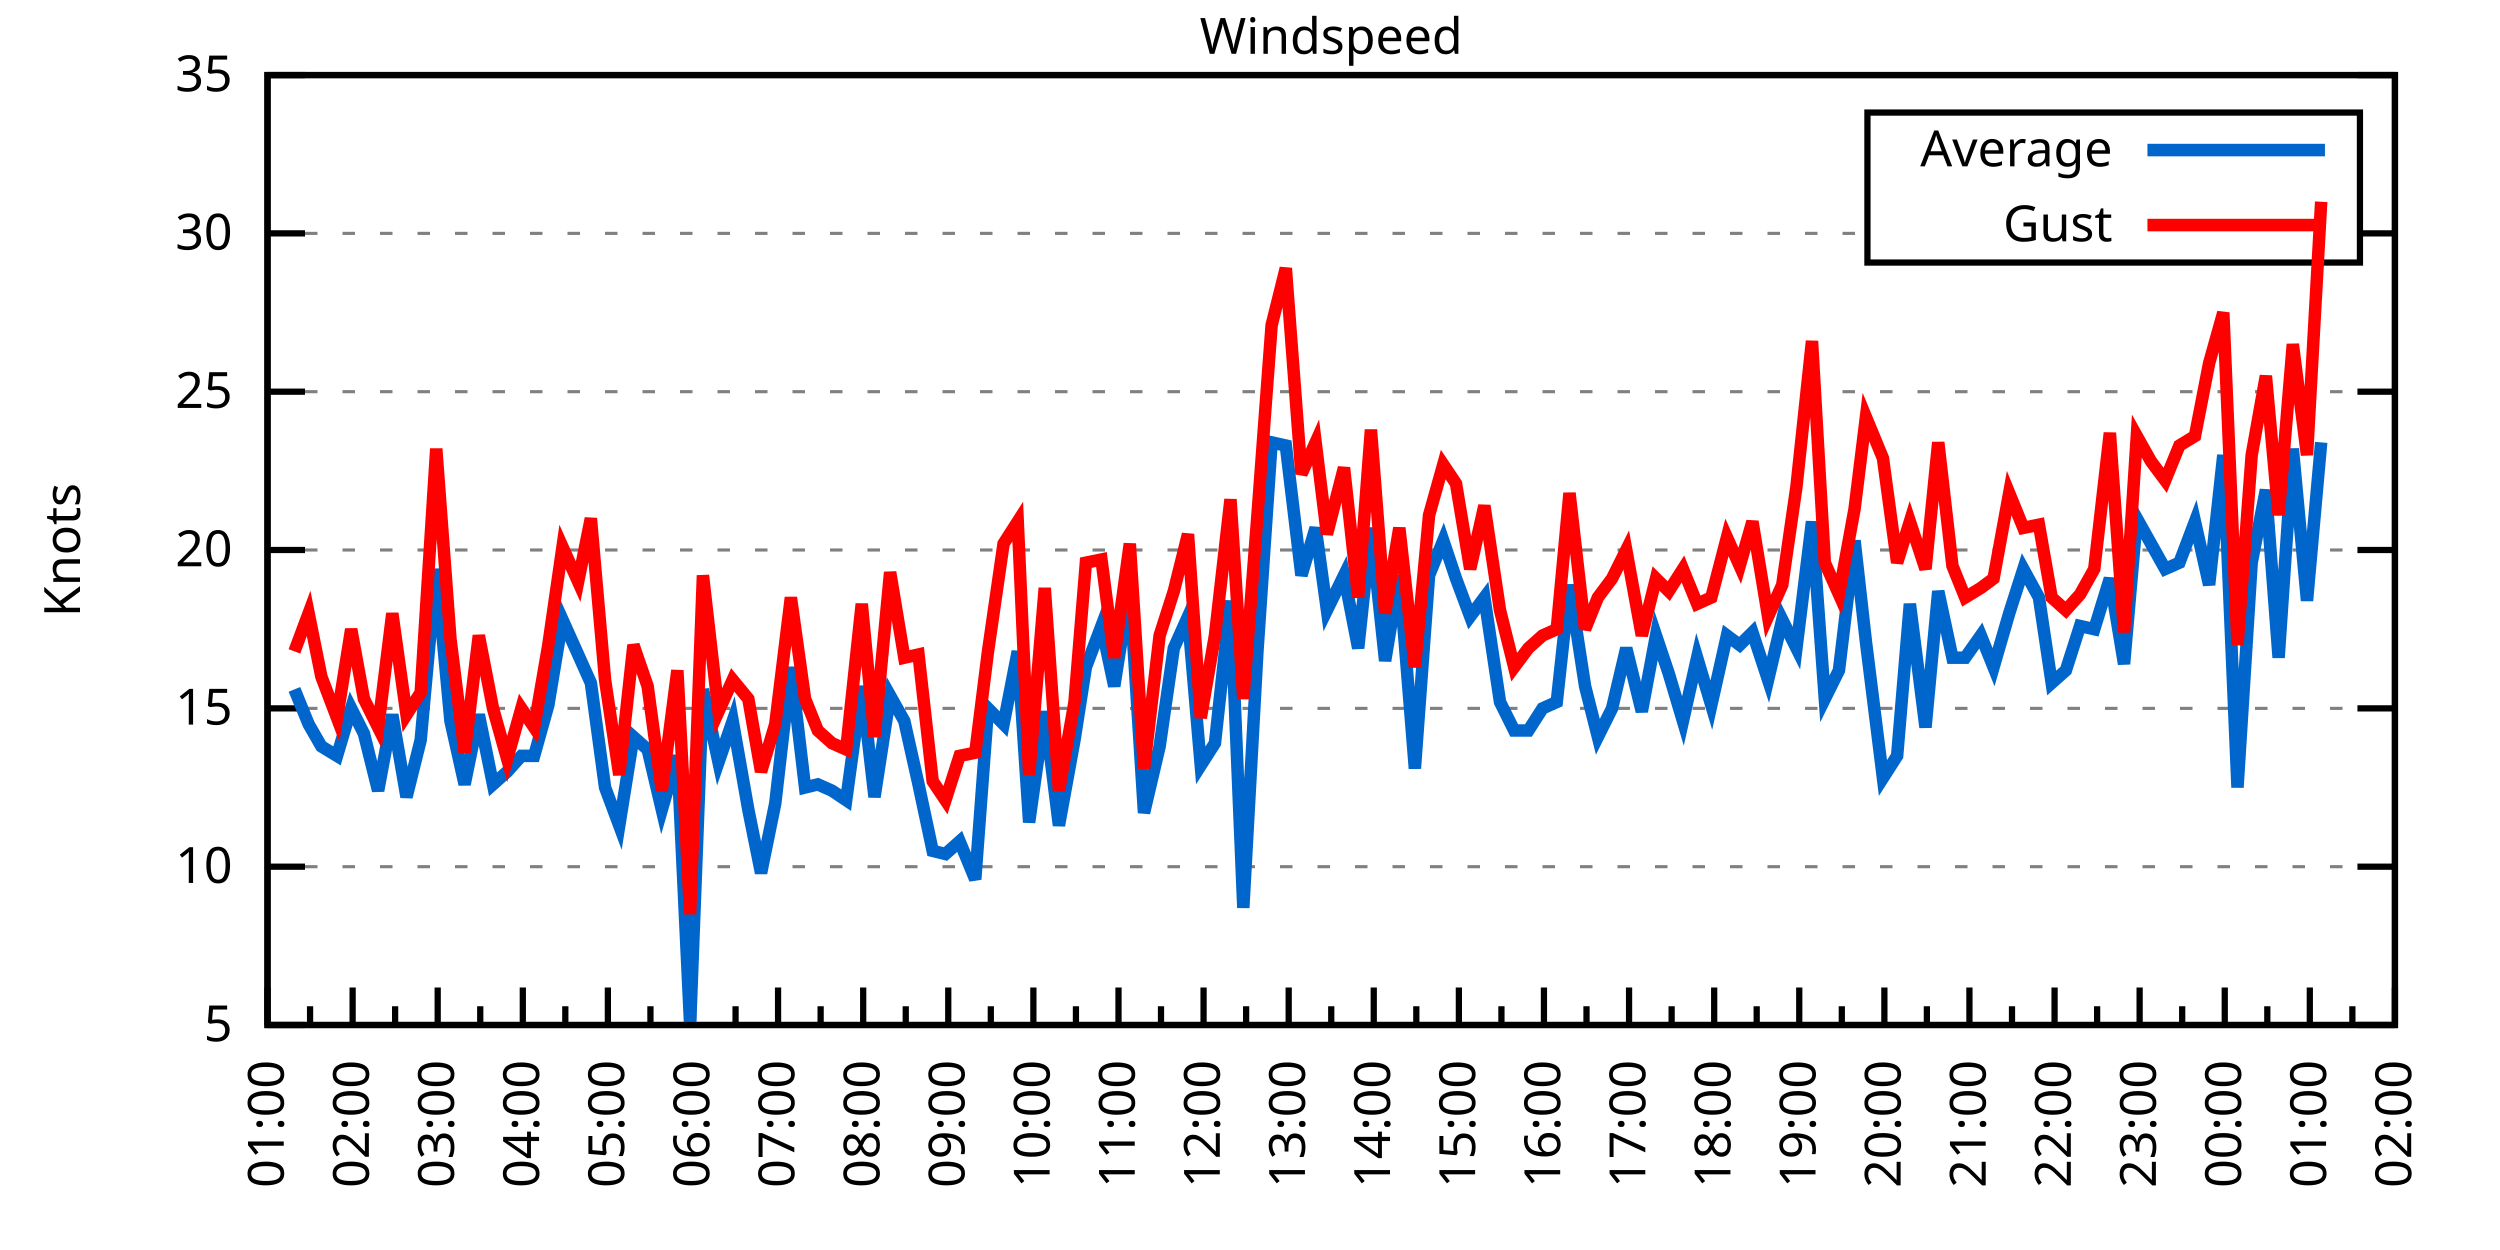
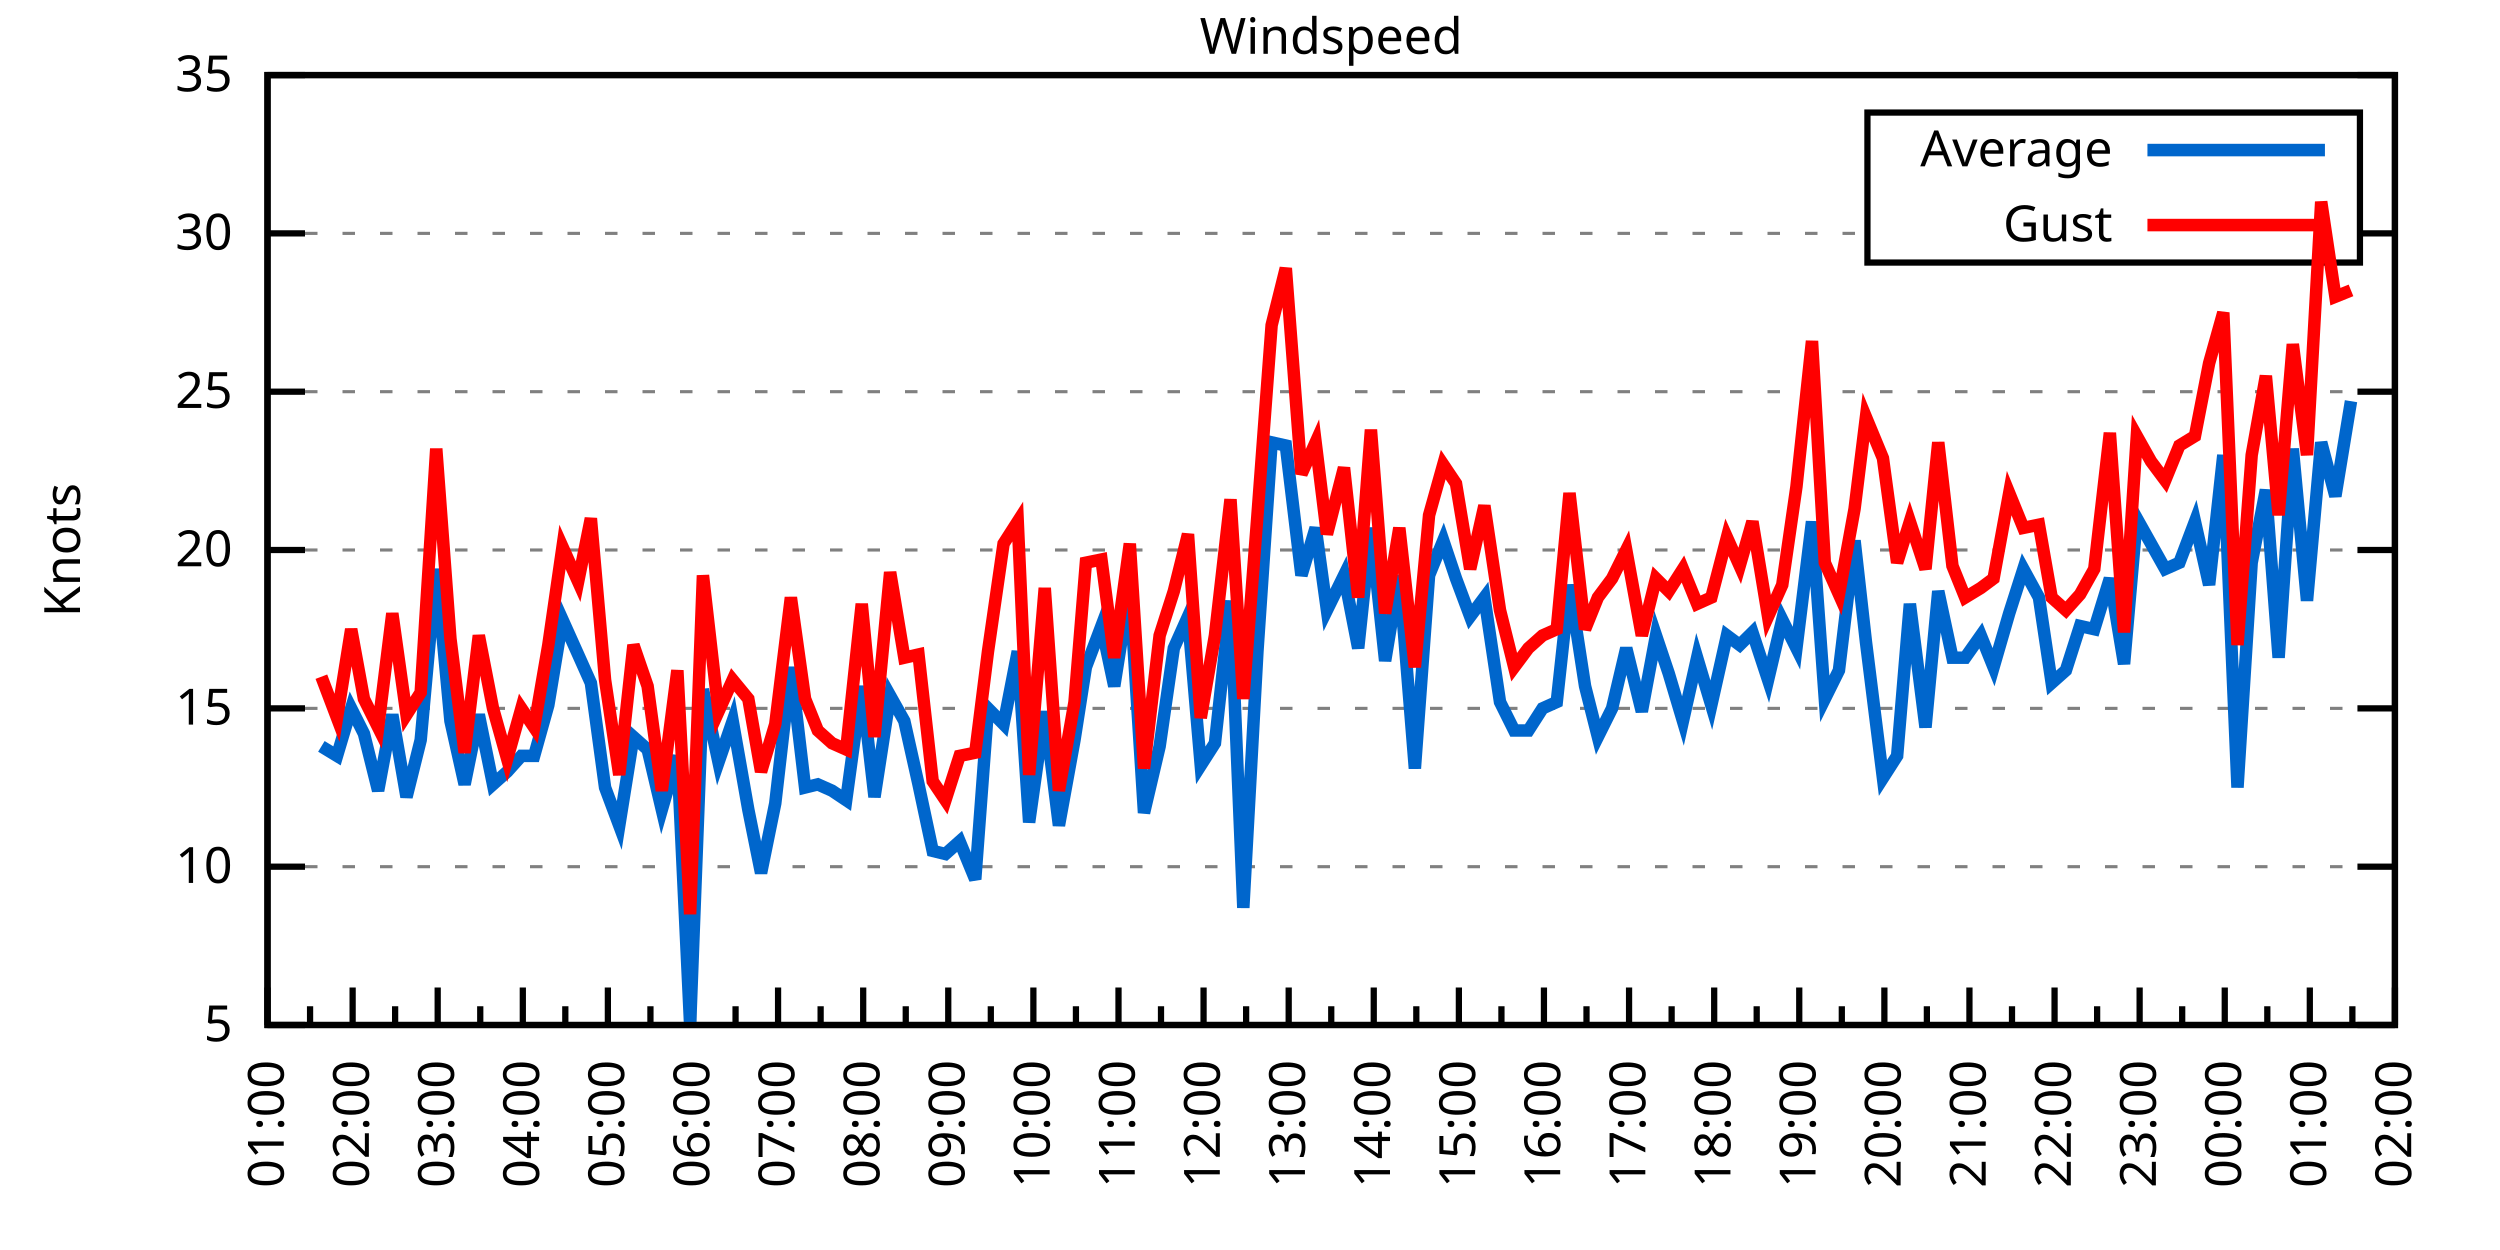
<svg xmlns="http://www.w3.org/2000/svg" xmlns:xlink="http://www.w3.org/1999/xlink" width="400" height="200" viewBox="0 0 400 200">
  <g id="gnuplot_canvas">
    <rect x="0" y="0" width="400" height="200" fill="none" />
    <defs>
      <circle id="gpDot" r="0.5" stroke-width="0.5" stroke="currentColor" />
      <path id="gpPt0" stroke-width="0.333" stroke="currentColor" d="M-1,0 h2 M0,-1 v2" />
      <path id="gpPt1" stroke-width="0.333" stroke="currentColor" d="M-1,-1 L1,1 M1,-1 L-1,1" />
      <path id="gpPt2" stroke-width="0.333" stroke="currentColor" d="M-1,0 L1,0 M0,-1 L0,1 M-1,-1 L1,1 M-1,1 L1,-1" />
      <rect id="gpPt3" stroke-width="0.333" stroke="currentColor" x="-1" y="-1" width="2" height="2" />
      <rect id="gpPt4" stroke-width="0.333" stroke="currentColor" fill="currentColor" x="-1" y="-1" width="2" height="2" />
      <circle id="gpPt5" stroke-width="0.333" stroke="currentColor" cx="0" cy="0" r="1" />
      <use xlink:href="#gpPt5" id="gpPt6" fill="currentColor" stroke="none" />
      <path id="gpPt7" stroke-width="0.333" stroke="currentColor" d="M0,-1.33 L-1.33,0.67 L1.33,0.67 z" />
      <use xlink:href="#gpPt7" id="gpPt8" fill="currentColor" stroke="none" />
      <use xlink:href="#gpPt7" id="gpPt9" stroke="currentColor" transform="rotate(180)" />
      <use xlink:href="#gpPt9" id="gpPt10" fill="currentColor" stroke="none" />
      <use xlink:href="#gpPt3" id="gpPt11" stroke="currentColor" transform="rotate(45)" />
      <use xlink:href="#gpPt11" id="gpPt12" fill="currentColor" stroke="none" />
      <path id="gpPt13" stroke-width="0.333" stroke="currentColor" d="M0,1.330 L1.265,0.411 L0.782,-1.067 L-0.782,-1.076 L-1.265,0.411 z" />
      <use xlink:href="#gpPt13" id="gpPt14" fill="currentColor" stroke="none" />
      <filter id="textbox" filterUnits="objectBoundingBox" x="0" y="0" height="1" width="1">
        <feFlood flood-color="white" flood-opacity="1" result="bgnd" />
        <feComposite in="SourceGraphic" in2="bgnd" operator="atop" />
      </filter>
      <filter id="greybox" filterUnits="objectBoundingBox" x="0" y="0" height="1" width="1">
        <feFlood flood-color="lightgrey" flood-opacity="1" result="grey" />
        <feComposite in="SourceGraphic" in2="grey" operator="atop" />
      </filter>
    </defs>
    <g fill="none" color="white" stroke="currentColor" stroke-width="1.00" stroke-linecap="butt" stroke-linejoin="miter">
</g>
    <g fill="none" color="black" stroke="currentColor" stroke-width="1.00" stroke-linecap="butt" stroke-linejoin="miter">
      <g stroke="none" shape-rendering="crispEdges">
        <polygon fill="rgb(255, 255, 255)" points="42.80,164.00 383.18,164.00 383.18,12.02 42.80,12.02 " />
      </g>
    </g>
    <g fill="none" color="black" stroke="currentColor" stroke-width="1.00" stroke-linecap="butt" stroke-linejoin="miter">
</g>
    <g fill="none" color="black" stroke="black" stroke-width="0.50" stroke-linecap="butt" stroke-linejoin="miter">
</g>
    <g fill="none" color="gray" stroke="currentColor" stroke-width="0.50" stroke-linecap="butt" stroke-linejoin="miter">
      <path stroke="gray" stroke-dasharray="2,4" class="gridline" d="M42.80,164.00 L383.19,164.00  " />
    </g>
    <g fill="none" color="gray" stroke="gray" stroke-width="1.00" stroke-linecap="butt" stroke-linejoin="miter">
</g>
    <g fill="none" color="black" stroke="currentColor" stroke-width="1.00" stroke-linecap="butt" stroke-linejoin="miter">
      <path stroke="black" d="M42.80,164.00 L48.80,164.00 M383.19,164.00 L377.19,164.00  " />
      <g transform="translate(37.20,166.60)" stroke="none" fill="black" font-family="Sans" font-size="8.00" text-anchor="end">
        <text>
          <tspan font-family="Sans"> 5</tspan>
        </text>
      </g>
    </g>
    <g fill="none" color="black" stroke="currentColor" stroke-width="1.00" stroke-linecap="butt" stroke-linejoin="miter">
</g>
    <g fill="none" color="black" stroke="black" stroke-width="0.50" stroke-linecap="butt" stroke-linejoin="miter">
</g>
    <g fill="none" color="gray" stroke="currentColor" stroke-width="0.50" stroke-linecap="butt" stroke-linejoin="miter">
      <path stroke="gray" stroke-dasharray="2,4" class="gridline" d="M42.80,138.67 L383.19,138.67  " />
    </g>
    <g fill="none" color="gray" stroke="gray" stroke-width="1.00" stroke-linecap="butt" stroke-linejoin="miter">
</g>
    <g fill="none" color="black" stroke="currentColor" stroke-width="1.00" stroke-linecap="butt" stroke-linejoin="miter">
      <path stroke="black" d="M42.80,138.67 L48.80,138.67 M383.19,138.67 L377.19,138.67  " />
      <g transform="translate(37.20,141.27)" stroke="none" fill="black" font-family="Sans" font-size="8.00" text-anchor="end">
        <text>
          <tspan font-family="Sans"> 10</tspan>
        </text>
      </g>
    </g>
    <g fill="none" color="black" stroke="currentColor" stroke-width="1.00" stroke-linecap="butt" stroke-linejoin="miter">
</g>
    <g fill="none" color="black" stroke="black" stroke-width="0.50" stroke-linecap="butt" stroke-linejoin="miter">
</g>
    <g fill="none" color="gray" stroke="currentColor" stroke-width="0.50" stroke-linecap="butt" stroke-linejoin="miter">
      <path stroke="gray" stroke-dasharray="2,4" class="gridline" d="M42.80,113.34 L383.19,113.34  " />
    </g>
    <g fill="none" color="gray" stroke="gray" stroke-width="1.00" stroke-linecap="butt" stroke-linejoin="miter">
</g>
    <g fill="none" color="black" stroke="currentColor" stroke-width="1.00" stroke-linecap="butt" stroke-linejoin="miter">
      <path stroke="black" d="M42.80,113.34 L48.80,113.34 M383.19,113.34 L377.19,113.34  " />
      <g transform="translate(37.20,115.94)" stroke="none" fill="black" font-family="Sans" font-size="8.00" text-anchor="end">
        <text>
          <tspan font-family="Sans"> 15</tspan>
        </text>
      </g>
    </g>
    <g fill="none" color="black" stroke="currentColor" stroke-width="1.00" stroke-linecap="butt" stroke-linejoin="miter">
</g>
    <g fill="none" color="black" stroke="black" stroke-width="0.50" stroke-linecap="butt" stroke-linejoin="miter">
</g>
    <g fill="none" color="gray" stroke="currentColor" stroke-width="0.50" stroke-linecap="butt" stroke-linejoin="miter">
      <path stroke="gray" stroke-dasharray="2,4" class="gridline" d="M42.80,88.00 L383.19,88.00  " />
    </g>
    <g fill="none" color="gray" stroke="gray" stroke-width="1.00" stroke-linecap="butt" stroke-linejoin="miter">
</g>
    <g fill="none" color="black" stroke="currentColor" stroke-width="1.00" stroke-linecap="butt" stroke-linejoin="miter">
      <path stroke="black" d="M42.80,88.00 L48.80,88.00 M383.19,88.00 L377.19,88.00  " />
      <g transform="translate(37.20,90.60)" stroke="none" fill="black" font-family="Sans" font-size="8.00" text-anchor="end">
        <text>
          <tspan font-family="Sans"> 20</tspan>
        </text>
      </g>
    </g>
    <g fill="none" color="black" stroke="currentColor" stroke-width="1.00" stroke-linecap="butt" stroke-linejoin="miter">
</g>
    <g fill="none" color="black" stroke="black" stroke-width="0.50" stroke-linecap="butt" stroke-linejoin="miter">
</g>
    <g fill="none" color="gray" stroke="currentColor" stroke-width="0.50" stroke-linecap="butt" stroke-linejoin="miter">
      <path stroke="gray" stroke-dasharray="2,4" class="gridline" d="M42.80,62.67 L383.19,62.67  " />
    </g>
    <g fill="none" color="gray" stroke="gray" stroke-width="1.00" stroke-linecap="butt" stroke-linejoin="miter">
</g>
    <g fill="none" color="black" stroke="currentColor" stroke-width="1.00" stroke-linecap="butt" stroke-linejoin="miter">
      <path stroke="black" d="M42.80,62.67 L48.80,62.67 M383.19,62.67 L377.19,62.67  " />
      <g transform="translate(37.20,65.27)" stroke="none" fill="black" font-family="Sans" font-size="8.00" text-anchor="end">
        <text>
          <tspan font-family="Sans"> 25</tspan>
        </text>
      </g>
    </g>
    <g fill="none" color="black" stroke="currentColor" stroke-width="1.00" stroke-linecap="butt" stroke-linejoin="miter">
</g>
    <g fill="none" color="black" stroke="black" stroke-width="0.50" stroke-linecap="butt" stroke-linejoin="miter">
</g>
    <g fill="none" color="gray" stroke="currentColor" stroke-width="0.50" stroke-linecap="butt" stroke-linejoin="miter">
      <path stroke="gray" stroke-dasharray="2,4" class="gridline" d="M42.80,37.34 L298.79,37.34 M377.59,37.34 L383.19,37.34  " />
    </g>
    <g fill="none" color="gray" stroke="gray" stroke-width="1.00" stroke-linecap="butt" stroke-linejoin="miter">
</g>
    <g fill="none" color="black" stroke="currentColor" stroke-width="1.00" stroke-linecap="butt" stroke-linejoin="miter">
      <path stroke="black" d="M42.80,37.34 L48.80,37.34 M383.19,37.34 L377.19,37.34  " />
      <g transform="translate(37.20,39.94)" stroke="none" fill="black" font-family="Sans" font-size="8.00" text-anchor="end">
        <text>
          <tspan font-family="Sans"> 30</tspan>
        </text>
      </g>
    </g>
    <g fill="none" color="black" stroke="currentColor" stroke-width="1.00" stroke-linecap="butt" stroke-linejoin="miter">
</g>
    <g fill="none" color="black" stroke="black" stroke-width="0.50" stroke-linecap="butt" stroke-linejoin="miter">
</g>
    <g fill="none" color="gray" stroke="currentColor" stroke-width="0.50" stroke-linecap="butt" stroke-linejoin="miter">
      <path stroke="gray" stroke-dasharray="2,4" class="gridline" d="M42.80,12.01 L383.19,12.01  " />
    </g>
    <g fill="none" color="gray" stroke="gray" stroke-width="1.00" stroke-linecap="butt" stroke-linejoin="miter">
</g>
    <g fill="none" color="black" stroke="currentColor" stroke-width="1.00" stroke-linecap="butt" stroke-linejoin="miter">
      <path stroke="black" d="M42.80,12.01 L48.80,12.01 M383.19,12.01 L377.19,12.01  " />
      <g transform="translate(37.20,14.61)" stroke="none" fill="black" font-family="Sans" font-size="8.00" text-anchor="end">
        <text>
          <tspan font-family="Sans"> 35</tspan>
        </text>
      </g>
    </g>
    <g fill="none" color="black" stroke="currentColor" stroke-width="1.00" stroke-linecap="butt" stroke-linejoin="miter">
      <path stroke="black" d="M42.80,164.00 L42.80,158.00  " />
      <g transform="translate(45.40,169.60) rotate(270)" stroke="none" fill="black" font-family="Sans" font-size="8.00" text-anchor="end">
        <text>
          <tspan font-family="Sans">01:00</tspan>
        </text>
      </g>
    </g>
    <g fill="none" color="black" stroke="currentColor" stroke-width="1.00" stroke-linecap="butt" stroke-linejoin="miter">
      <path stroke="black" d="M49.61,164.00 L49.61,161.00 M56.42,164.00 L56.42,158.00  " />
      <g transform="translate(59.02,169.60) rotate(270)" stroke="none" fill="black" font-family="Sans" font-size="8.00" text-anchor="end">
        <text>
          <tspan font-family="Sans">02:00</tspan>
        </text>
      </g>
    </g>
    <g fill="none" color="black" stroke="currentColor" stroke-width="1.00" stroke-linecap="butt" stroke-linejoin="miter">
      <path stroke="black" d="M63.22,164.00 L63.22,161.00 M70.03,164.00 L70.03,158.00  " />
      <g transform="translate(72.63,169.60) rotate(270)" stroke="none" fill="black" font-family="Sans" font-size="8.00" text-anchor="end">
        <text>
          <tspan font-family="Sans">03:00</tspan>
        </text>
      </g>
    </g>
    <g fill="none" color="black" stroke="currentColor" stroke-width="1.00" stroke-linecap="butt" stroke-linejoin="miter">
      <path stroke="black" d="M76.84,164.00 L76.84,161.00 M83.65,164.00 L83.65,158.00  " />
      <g transform="translate(86.25,169.60) rotate(270)" stroke="none" fill="black" font-family="Sans" font-size="8.00" text-anchor="end">
        <text>
          <tspan font-family="Sans">04:00</tspan>
        </text>
      </g>
    </g>
    <g fill="none" color="black" stroke="currentColor" stroke-width="1.00" stroke-linecap="butt" stroke-linejoin="miter">
      <path stroke="black" d="M90.45,164.00 L90.45,161.00 M97.26,164.00 L97.26,158.00  " />
      <g transform="translate(99.86,169.60) rotate(270)" stroke="none" fill="black" font-family="Sans" font-size="8.00" text-anchor="end">
        <text>
          <tspan font-family="Sans">05:00</tspan>
        </text>
      </g>
    </g>
    <g fill="none" color="black" stroke="currentColor" stroke-width="1.00" stroke-linecap="butt" stroke-linejoin="miter">
      <path stroke="black" d="M104.07,164.00 L104.07,161.00 M110.88,164.00 L110.88,158.00  " />
      <g transform="translate(113.48,169.60) rotate(270)" stroke="none" fill="black" font-family="Sans" font-size="8.00" text-anchor="end">
        <text>
          <tspan font-family="Sans">06:00</tspan>
        </text>
      </g>
    </g>
    <g fill="none" color="black" stroke="currentColor" stroke-width="1.00" stroke-linecap="butt" stroke-linejoin="miter">
      <path stroke="black" d="M117.69,164.00 L117.69,161.00 M124.49,164.00 L124.49,158.00  " />
      <g transform="translate(127.09,169.60) rotate(270)" stroke="none" fill="black" font-family="Sans" font-size="8.00" text-anchor="end">
        <text>
          <tspan font-family="Sans">07:00</tspan>
        </text>
      </g>
    </g>
    <g fill="none" color="black" stroke="currentColor" stroke-width="1.00" stroke-linecap="butt" stroke-linejoin="miter">
      <path stroke="black" d="M131.30,164.00 L131.30,161.00 M138.11,164.00 L138.11,158.00  " />
      <g transform="translate(140.71,169.60) rotate(270)" stroke="none" fill="black" font-family="Sans" font-size="8.00" text-anchor="end">
        <text>
          <tspan font-family="Sans">08:00</tspan>
        </text>
      </g>
    </g>
    <g fill="none" color="black" stroke="currentColor" stroke-width="1.00" stroke-linecap="butt" stroke-linejoin="miter">
      <path stroke="black" d="M144.92,164.00 L144.92,161.00 M151.72,164.00 L151.72,158.00  " />
      <g transform="translate(154.32,169.60) rotate(270)" stroke="none" fill="black" font-family="Sans" font-size="8.00" text-anchor="end">
        <text>
          <tspan font-family="Sans">09:00</tspan>
        </text>
      </g>
    </g>
    <g fill="none" color="black" stroke="currentColor" stroke-width="1.00" stroke-linecap="butt" stroke-linejoin="miter">
      <path stroke="black" d="M158.53,164.00 L158.53,161.00 M165.34,164.00 L165.34,158.00  " />
      <g transform="translate(167.94,169.60) rotate(270)" stroke="none" fill="black" font-family="Sans" font-size="8.00" text-anchor="end">
        <text>
          <tspan font-family="Sans">10:00</tspan>
        </text>
      </g>
    </g>
    <g fill="none" color="black" stroke="currentColor" stroke-width="1.00" stroke-linecap="butt" stroke-linejoin="miter">
      <path stroke="black" d="M172.15,164.00 L172.15,161.00 M178.96,164.00 L178.96,158.00  " />
      <g transform="translate(181.56,169.60) rotate(270)" stroke="none" fill="black" font-family="Sans" font-size="8.00" text-anchor="end">
        <text>
          <tspan font-family="Sans">11:00</tspan>
        </text>
      </g>
    </g>
    <g fill="none" color="black" stroke="currentColor" stroke-width="1.00" stroke-linecap="butt" stroke-linejoin="miter">
      <path stroke="black" d="M185.76,164.00 L185.76,161.00 M192.57,164.00 L192.57,158.00  " />
      <g transform="translate(195.17,169.60) rotate(270)" stroke="none" fill="black" font-family="Sans" font-size="8.00" text-anchor="end">
        <text>
          <tspan font-family="Sans">12:00</tspan>
        </text>
      </g>
    </g>
    <g fill="none" color="black" stroke="currentColor" stroke-width="1.00" stroke-linecap="butt" stroke-linejoin="miter">
      <path stroke="black" d="M199.38,164.00 L199.38,161.00 M206.19,164.00 L206.19,158.00  " />
      <g transform="translate(208.79,169.60) rotate(270)" stroke="none" fill="black" font-family="Sans" font-size="8.00" text-anchor="end">
        <text>
          <tspan font-family="Sans">13:00</tspan>
        </text>
      </g>
    </g>
    <g fill="none" color="black" stroke="currentColor" stroke-width="1.00" stroke-linecap="butt" stroke-linejoin="miter">
      <path stroke="black" d="M213.00,164.00 L213.00,161.00 M219.80,164.00 L219.80,158.00  " />
      <g transform="translate(222.40,169.60) rotate(270)" stroke="none" fill="black" font-family="Sans" font-size="8.00" text-anchor="end">
        <text>
          <tspan font-family="Sans">14:00</tspan>
        </text>
      </g>
    </g>
    <g fill="none" color="black" stroke="currentColor" stroke-width="1.00" stroke-linecap="butt" stroke-linejoin="miter">
      <path stroke="black" d="M226.61,164.00 L226.61,161.00 M233.42,164.00 L233.42,158.00  " />
      <g transform="translate(236.02,169.60) rotate(270)" stroke="none" fill="black" font-family="Sans" font-size="8.00" text-anchor="end">
        <text>
          <tspan font-family="Sans">15:00</tspan>
        </text>
      </g>
    </g>
    <g fill="none" color="black" stroke="currentColor" stroke-width="1.00" stroke-linecap="butt" stroke-linejoin="miter">
      <path stroke="black" d="M240.23,164.00 L240.23,161.00 M247.03,164.00 L247.03,158.00  " />
      <g transform="translate(249.63,169.60) rotate(270)" stroke="none" fill="black" font-family="Sans" font-size="8.00" text-anchor="end">
        <text>
          <tspan font-family="Sans">16:00</tspan>
        </text>
      </g>
    </g>
    <g fill="none" color="black" stroke="currentColor" stroke-width="1.00" stroke-linecap="butt" stroke-linejoin="miter">
      <path stroke="black" d="M253.84,164.00 L253.84,161.00 M260.65,164.00 L260.65,158.00  " />
      <g transform="translate(263.25,169.60) rotate(270)" stroke="none" fill="black" font-family="Sans" font-size="8.00" text-anchor="end">
        <text>
          <tspan font-family="Sans">17:00</tspan>
        </text>
      </g>
    </g>
    <g fill="none" color="black" stroke="currentColor" stroke-width="1.00" stroke-linecap="butt" stroke-linejoin="miter">
      <path stroke="black" d="M267.46,164.00 L267.46,161.00 M274.27,164.00 L274.27,158.00  " />
      <g transform="translate(276.87,169.60) rotate(270)" stroke="none" fill="black" font-family="Sans" font-size="8.00" text-anchor="end">
        <text>
          <tspan font-family="Sans">18:00</tspan>
        </text>
      </g>
    </g>
    <g fill="none" color="black" stroke="currentColor" stroke-width="1.00" stroke-linecap="butt" stroke-linejoin="miter">
      <path stroke="black" d="M281.07,164.00 L281.07,161.00 M287.88,164.00 L287.88,158.00  " />
      <g transform="translate(290.48,169.60) rotate(270)" stroke="none" fill="black" font-family="Sans" font-size="8.00" text-anchor="end">
        <text>
          <tspan font-family="Sans">19:00</tspan>
        </text>
      </g>
    </g>
    <g fill="none" color="black" stroke="currentColor" stroke-width="1.00" stroke-linecap="butt" stroke-linejoin="miter">
      <path stroke="black" d="M294.69,164.00 L294.69,161.00 M301.50,164.00 L301.50,158.00  " />
      <g transform="translate(304.10,169.60) rotate(270)" stroke="none" fill="black" font-family="Sans" font-size="8.00" text-anchor="end">
        <text>
          <tspan font-family="Sans">20:00</tspan>
        </text>
      </g>
    </g>
    <g fill="none" color="black" stroke="currentColor" stroke-width="1.00" stroke-linecap="butt" stroke-linejoin="miter">
      <path stroke="black" d="M308.30,164.00 L308.30,161.00 M315.11,164.00 L315.11,158.00  " />
      <g transform="translate(317.71,169.60) rotate(270)" stroke="none" fill="black" font-family="Sans" font-size="8.00" text-anchor="end">
        <text>
          <tspan font-family="Sans">21:00</tspan>
        </text>
      </g>
    </g>
    <g fill="none" color="black" stroke="currentColor" stroke-width="1.00" stroke-linecap="butt" stroke-linejoin="miter">
      <path stroke="black" d="M321.92,164.00 L321.92,161.00 M328.73,164.00 L328.73,158.00  " />
      <g transform="translate(331.33,169.60) rotate(270)" stroke="none" fill="black" font-family="Sans" font-size="8.00" text-anchor="end">
        <text>
          <tspan font-family="Sans">22:00</tspan>
        </text>
      </g>
    </g>
    <g fill="none" color="black" stroke="currentColor" stroke-width="1.00" stroke-linecap="butt" stroke-linejoin="miter">
      <path stroke="black" d="M335.54,164.00 L335.54,161.00 M342.34,164.00 L342.34,158.00  " />
      <g transform="translate(344.94,169.60) rotate(270)" stroke="none" fill="black" font-family="Sans" font-size="8.00" text-anchor="end">
        <text>
          <tspan font-family="Sans">23:00</tspan>
        </text>
      </g>
    </g>
    <g fill="none" color="black" stroke="currentColor" stroke-width="1.00" stroke-linecap="butt" stroke-linejoin="miter">
      <path stroke="black" d="M349.15,164.00 L349.15,161.00 M355.96,164.00 L355.96,158.00  " />
      <g transform="translate(358.56,169.60) rotate(270)" stroke="none" fill="black" font-family="Sans" font-size="8.00" text-anchor="end">
        <text>
          <tspan font-family="Sans">00:00</tspan>
        </text>
      </g>
    </g>
    <g fill="none" color="black" stroke="currentColor" stroke-width="1.00" stroke-linecap="butt" stroke-linejoin="miter">
      <path stroke="black" d="M362.77,164.00 L362.77,161.00 M369.57,164.00 L369.57,158.00  " />
      <g transform="translate(372.17,169.60) rotate(270)" stroke="none" fill="black" font-family="Sans" font-size="8.00" text-anchor="end">
        <text>
          <tspan font-family="Sans">01:00</tspan>
        </text>
      </g>
    </g>
    <g fill="none" color="black" stroke="currentColor" stroke-width="1.00" stroke-linecap="butt" stroke-linejoin="miter">
      <path stroke="black" d="M376.38,164.00 L376.38,161.00 M383.19,164.00 L383.19,158.00  " />
      <g transform="translate(385.79,169.60) rotate(270)" stroke="none" fill="black" font-family="Sans" font-size="8.00" text-anchor="end">
        <text>
          <tspan font-family="Sans">02:00</tspan>
        </text>
      </g>
    </g>
    <g fill="none" color="black" stroke="currentColor" stroke-width="1.00" stroke-linecap="butt" stroke-linejoin="miter">
</g>
    <g fill="none" color="black" stroke="currentColor" stroke-width="1.00" stroke-linecap="butt" stroke-linejoin="miter">
      <path stroke="black" d="M42.80,12.01 L42.80,164.00 L383.19,164.00 L383.19,12.01 L42.80,12.01 Z  " />
    </g>
    <g fill="none" color="black" stroke="currentColor" stroke-width="1.00" stroke-linecap="butt" stroke-linejoin="miter">
      <g transform="translate(12.80,88.01) rotate(270)" stroke="none" fill="black" font-family="Sans" font-size="8.00" text-anchor="middle">
        <text>
          <tspan font-family="Sans">Knots</tspan>
        </text>
      </g>
    </g>
    <g fill="none" color="black" stroke="currentColor" stroke-width="1.00" stroke-linecap="butt" stroke-linejoin="miter">
</g>
    <g fill="none" color="black" stroke="currentColor" stroke-width="1.00" stroke-linecap="butt" stroke-linejoin="miter">
      <path stroke="black" d="M298.79,42.01 L298.79,18.01 L377.59,18.01 L377.59,42.01 L298.79,42.01 Z  " />
    </g>
    <g id="Windspeed_plot_1">
      <g fill="none" color="white" stroke="black" stroke-width="2.00" stroke-linecap="butt" stroke-linejoin="miter">
</g>
      <g fill="none" color="black" stroke="currentColor" stroke-width="2.00" stroke-linecap="butt" stroke-linejoin="miter">
        <g transform="translate(337.99,26.61)" stroke="none" fill="black" font-family="Sans" font-size="8.00" text-anchor="end">
          <text>
            <tspan font-family="Sans">Average</tspan>
          </text>
        </g>
      </g>
      <g fill="none" color="black" stroke="currentColor" stroke-width="2.00" stroke-linecap="butt" stroke-linejoin="miter">
-         <path stroke="rgb(  0, 102, 204)" d="M343.59,24.01 L371.99,24.01 M47.11,110.30 L49.38,115.87 L51.42,119.42 L53.92,120.94 L56.19,113.34 L58.23,117.39   L60.50,126.51 L62.77,114.35 L65.04,127.52 L67.31,118.40 L69.80,91.04 L72.07,115.36 L74.34,125.50 L76.61,114.35   L78.88,125.50 L81.15,123.47 L83.42,120.94 L85.46,120.94 L87.73,112.83 L90.00,99.15 L92.50,104.72 L94.54,109.28   L96.81,126.00 L99.08,132.08 L101.35,117.90 L103.62,119.92 L105.89,129.55 L108.38,120.94 L110.42,164.00 L112.47,110.30   L114.96,121.95 L117.23,115.36 L119.73,129.55 L121.77,139.68 L124.04,128.54 L126.54,106.75 L128.81,126.00 L130.85,125.50   L133.12,126.51 L135.39,128.03 L137.88,109.79 L139.92,127.52 L142.42,111.31 L144.69,115.36 L146.96,125.50 L149.23,136.14   L151.27,136.64 L153.54,134.62 L156.04,140.69 L158.08,113.34 L160.57,115.87 L162.84,104.22 L164.66,131.58 L167.16,113.84   L169.43,132.08 L171.92,118.40 L173.74,106.75 L176.23,100.16 L178.28,109.79 L180.77,94.08 L183.04,130.06 L185.54,119.42   L187.81,103.71 L190.08,98.64 L192.12,122.46 L194.39,118.91 L196.88,96.11 L198.93,145.25 L201.19,104.22 L203.46,70.78   L205.73,71.29 L208.23,92.06 L210.50,84.46 L212.31,97.63 L215.04,92.06 L217.31,103.71 L219.35,84.46 L221.62,105.74   L223.89,92.06 L226.38,122.96 L228.65,92.06 L230.92,86.49 L232.96,92.56 L235.23,98.64 L237.50,95.60 L240.00,112.32   L242.27,116.88 L244.54,116.88 L246.81,113.34 L249.08,112.32 L251.12,93.58 L253.61,109.79 L255.66,117.90 L257.93,113.34   L260.20,103.71 L262.69,113.84 L264.96,101.68 L267.00,107.76 L269.27,115.36 L271.54,105.23 L273.81,112.83 L276.31,101.68   L278.35,103.20 L280.39,101.18 L282.89,108.78 L285.16,99.15 L287.43,103.71 L289.92,83.45 L291.97,111.82 L294.23,107.26   L296.73,86.49 L298.55,102.70 L301.27,124.48 L303.54,120.94 L305.58,96.62 L308.08,116.38 L310.12,94.59 L312.39,105.23   L314.43,105.23 L316.93,101.68 L318.97,106.75 L321.47,98.14 L323.74,91.04 L326.23,95.60 L328.27,109.28 L330.54,107.26   L332.81,100.16 L335.08,100.67 L337.58,92.56 L339.85,106.24 L341.89,82.94 L344.16,86.99 L346.43,91.04 L348.70,90.03   L351.19,83.45 L353.46,93.58 L355.73,72.81 L358.00,126.00 L360.27,90.03 L362.54,78.38 L364.58,105.23 L366.85,71.79   L369.12,96.11 L371.39,70.78  " />
+         <path stroke="rgb(  0, 102, 204)" d="M343.59,24.01 L371.99,24.01 M51.42,119.42 L53.92,120.94 L56.19,113.34 L58.23,117.39 L60.50,126.51 L62.77,114.35   L65.04,127.52 L67.31,118.40 L69.80,91.04 L72.07,115.36 L74.34,125.50 L76.61,114.35 L78.88,125.50 L81.15,123.47   L83.42,120.94 L85.46,120.94 L87.73,112.83 L90.00,99.15 L92.50,104.72 L94.54,109.28 L96.81,126.00 L99.08,132.08   L101.35,117.90 L103.62,119.92 L105.89,129.55 L108.38,120.94 L110.42,164.00 L112.47,110.30 L114.96,121.95 L117.23,115.36   L119.73,129.55 L121.77,139.68 L124.04,128.54 L126.54,106.75 L128.81,126.00 L130.85,125.50 L133.12,126.51 L135.39,128.03   L137.88,109.79 L139.92,127.52 L142.42,111.31 L144.69,115.36 L146.96,125.50 L149.23,136.14 L151.27,136.64 L153.54,134.62   L156.04,140.69 L158.08,113.34 L160.57,115.87 L162.84,104.22 L164.66,131.58 L167.16,113.84 L169.43,132.08 L171.92,118.40   L173.74,106.75 L176.23,100.16 L178.28,109.79 L180.77,94.08 L183.04,130.06 L185.54,119.42 L187.81,103.71 L190.08,98.64   L192.12,122.46 L194.39,118.91 L196.88,96.11 L198.93,145.25 L201.19,104.22 L203.46,70.78 L205.73,71.29 L208.23,92.06   L210.50,84.46 L212.31,97.63 L215.04,92.06 L217.31,103.71 L219.35,84.46 L221.62,105.74 L223.89,92.06 L226.38,122.96   L228.65,92.06 L230.92,86.49 L232.96,92.56 L235.23,98.64 L237.50,95.60 L240.00,112.32 L242.27,116.88 L244.54,116.88   L246.81,113.34 L249.08,112.32 L251.12,93.58 L253.61,109.79 L255.66,117.90 L257.93,113.34 L260.20,103.71 L262.69,113.84   L264.96,101.68 L267.00,107.76 L269.27,115.36 L271.54,105.23 L273.81,112.83 L276.31,101.68 L278.35,103.20 L280.39,101.18   L282.89,108.78 L285.16,99.15 L287.43,103.71 L289.92,83.45 L291.97,111.82 L294.23,107.26 L296.73,86.49 L298.55,102.70   L301.27,124.48 L303.54,120.94 L305.58,96.62 L308.08,116.38 L310.12,94.59 L312.39,105.23 L314.43,105.23 L316.93,101.68   L318.97,106.75 L321.47,98.14 L323.74,91.04 L326.23,95.60 L328.27,109.28 L330.54,107.26 L332.81,100.16 L335.08,100.67   L337.58,92.56 L339.85,106.24 L341.89,82.94 L344.16,86.99 L346.43,91.04 L348.70,90.03 L351.19,83.45 L353.46,93.58   L355.73,72.81 L358.00,126.00 L360.27,90.03 L362.54,78.38 L364.58,105.23 L366.85,71.79 L369.12,96.11 L371.39,70.78   L373.66,79.39 L376.16,64.19  " />
      </g>
    </g>
    <g id="Windspeed_plot_2">
      <g fill="none" color="black" stroke="currentColor" stroke-width="2.00" stroke-linecap="butt" stroke-linejoin="miter">
        <g transform="translate(337.99,38.61)" stroke="none" fill="black" font-family="Sans" font-size="8.00" text-anchor="end">
          <text>
            <tspan font-family="Sans">Gust</tspan>
          </text>
        </g>
      </g>
      <g fill="none" color="black" stroke="currentColor" stroke-width="2.00" stroke-linecap="butt" stroke-linejoin="miter">
-         <path stroke="rgb(255,   0,   0)" d="M343.59,36.01 L371.99,36.01 M47.11,104.22 L49.38,98.14 L51.42,108.27 L53.92,114.86 L56.19,100.67 L58.23,111.82   L60.50,116.38 L62.77,98.14 L65.04,114.35 L67.31,110.80 L69.80,71.79 L72.07,102.19 L74.34,120.43 L76.61,101.68   L78.88,113.34 L81.15,121.44 L83.42,113.34 L85.46,116.38 L87.73,103.20 L90.00,87.50 L92.50,93.07 L94.54,82.94   L96.81,108.78 L99.08,123.98 L101.35,103.20 L103.62,109.79 L105.89,126.51 L108.38,107.26 L110.42,146.27 L112.47,92.06   L114.96,113.84 L117.23,108.78 L119.73,111.82 L121.77,123.47 L124.04,115.87 L126.54,95.60 L128.81,111.82 L130.85,116.88   L133.12,118.91 L135.39,119.92 L137.88,96.62 L139.92,117.90 L142.42,91.55 L144.69,105.23 L146.96,104.72 L149.23,124.99   L151.27,128.03 L153.54,120.94 L156.04,120.43 L158.08,104.22 L160.57,86.99 L162.84,83.45 L164.66,123.98 L167.16,94.08   L169.43,126.51 L171.92,112.32 L173.74,90.03 L176.23,89.52 L178.28,105.23 L180.77,86.99 L183.04,122.96 L185.54,101.68   L187.81,94.59 L190.08,85.47 L192.12,114.86 L194.39,101.68 L196.88,79.90 L198.93,111.82 L201.19,82.43 L203.46,52.03   L205.73,42.91 L208.23,75.85 L210.50,70.78 L212.31,85.47 L215.04,74.83 L217.31,95.60 L219.35,68.75 L221.62,98.14   L223.89,84.46 L226.38,106.75 L228.65,82.43 L230.92,74.33 L232.96,77.37 L235.23,91.04 L237.50,80.91 L240.00,97.63   L242.27,106.75 L244.54,103.71 L246.81,101.68 L249.08,100.67 L251.12,78.89 L253.61,100.67 L255.66,95.60 L257.93,92.56   L260.20,88.00 L262.69,101.68 L264.96,92.56 L267.00,94.59 L269.27,91.04 L271.54,96.62 L273.81,95.60 L276.31,85.98   L278.35,90.54 L280.39,83.45 L282.89,98.64 L285.16,93.58 L287.43,77.87 L289.92,54.57 L291.97,90.03 L294.23,95.10   L296.73,81.42 L298.55,66.73 L301.27,73.31 L303.54,90.03 L305.58,83.45 L308.08,91.04 L310.12,70.78 L312.39,90.54   L314.43,95.60 L316.93,94.08 L318.97,92.56 L321.47,78.89 L323.74,84.46 L326.23,83.95 L328.27,95.60 L330.54,97.63   L332.81,95.10 L335.08,91.04 L337.58,69.26 L339.85,101.18 L341.89,69.77 L344.16,73.82 L346.43,76.86 L348.70,71.29   L351.19,69.77 L353.46,58.11 L355.73,50.01 L358.00,103.20 L360.27,72.81 L362.54,60.14 L364.58,82.43 L366.85,55.07   L369.12,72.81 L371.39,32.28  " />
+         <path stroke="rgb(255,   0,   0)" d="M343.59,36.01 L371.99,36.01 M51.42,108.27 L53.92,114.86 L56.19,100.67 L58.23,111.82 L60.50,116.38 L62.77,98.14   L65.04,114.35 L67.31,110.80 L69.80,71.79 L72.07,102.19 L74.34,120.43 L76.61,101.68 L78.88,113.34 L81.15,121.44   L83.42,113.34 L85.46,116.38 L87.73,103.20 L90.00,87.50 L92.50,93.07 L94.54,82.94 L96.81,108.78 L99.08,123.98   L101.35,103.20 L103.62,109.79 L105.89,126.51 L108.38,107.26 L110.42,146.27 L112.47,92.06 L114.96,113.84 L117.23,108.78   L119.73,111.82 L121.77,123.47 L124.04,115.87 L126.54,95.60 L128.81,111.82 L130.85,116.88 L133.12,118.91 L135.39,119.92   L137.88,96.62 L139.92,117.90 L142.42,91.55 L144.69,105.23 L146.96,104.72 L149.23,124.99 L151.27,128.03 L153.54,120.94   L156.04,120.43 L158.08,104.22 L160.57,86.99 L162.84,83.45 L164.66,123.98 L167.16,94.08 L169.43,126.51 L171.92,112.32   L173.74,90.03 L176.23,89.52 L178.28,105.23 L180.77,86.99 L183.04,122.96 L185.54,101.68 L187.81,94.59 L190.08,85.47   L192.12,114.86 L194.39,101.68 L196.88,79.90 L198.93,111.82 L201.19,82.43 L203.46,52.03 L205.73,42.91 L208.23,75.85   L210.50,70.78 L212.31,85.47 L215.04,74.83 L217.31,95.60 L219.35,68.75 L221.62,98.14 L223.89,84.46 L226.38,106.75   L228.65,82.43 L230.92,74.33 L232.96,77.37 L235.23,91.04 L237.50,80.91 L240.00,97.63 L242.27,106.75 L244.54,103.71   L246.81,101.68 L249.08,100.67 L251.12,78.89 L253.61,100.67 L255.66,95.60 L257.93,92.56 L260.20,88.00 L262.69,101.68   L264.96,92.56 L267.00,94.59 L269.27,91.04 L271.54,96.62 L273.81,95.60 L276.31,85.98 L278.35,90.54 L280.39,83.45   L282.89,98.64 L285.16,93.58 L287.43,77.87 L289.92,54.57 L291.97,90.03 L294.23,95.10 L296.73,81.42 L298.55,66.73   L301.27,73.31 L303.54,90.03 L305.58,83.45 L308.08,91.04 L310.12,70.78 L312.39,90.54 L314.43,95.60 L316.93,94.08   L318.97,92.56 L321.47,78.89 L323.74,84.46 L326.23,83.95 L328.27,95.60 L330.54,97.63 L332.81,95.10 L335.08,91.04   L337.58,69.26 L339.85,101.18 L341.89,69.77 L344.16,73.82 L346.43,76.86 L348.70,71.29 L351.19,69.77 L353.46,58.11   L355.73,50.01 L358.00,103.20 L360.27,72.81 L362.54,60.14 L364.58,82.43 L366.85,55.07 L369.12,72.81 L371.39,32.28   L373.66,47.47 L376.16,46.46  " />
      </g>
    </g>
    <g fill="none" color="black" stroke="currentColor" stroke-width="2.00" stroke-linecap="butt" stroke-linejoin="miter">
</g>
    <g fill="none" color="black" stroke="black" stroke-width="1.00" stroke-linecap="butt" stroke-linejoin="miter">
</g>
    <g fill="none" color="black" stroke="currentColor" stroke-width="1.00" stroke-linecap="butt" stroke-linejoin="miter">
      <path stroke="black" d="M42.80,12.01 L42.80,164.00 L383.19,164.00 L383.19,12.01 L42.80,12.01 Z  " />
    </g>
    <g fill="none" color="black" stroke="currentColor" stroke-width="1.00" stroke-linecap="butt" stroke-linejoin="miter">
      <g transform="translate(212.99,8.61)" stroke="none" fill="black" font-family="Sans" font-size="8.00" text-anchor="middle">
        <text>
          <tspan font-family="Sans">Windspeed</tspan>
        </text>
      </g>
    </g>
    <g fill="none" color="black" stroke="currentColor" stroke-width="1.00" stroke-linecap="butt" stroke-linejoin="miter">
</g>
  </g>
</svg>
